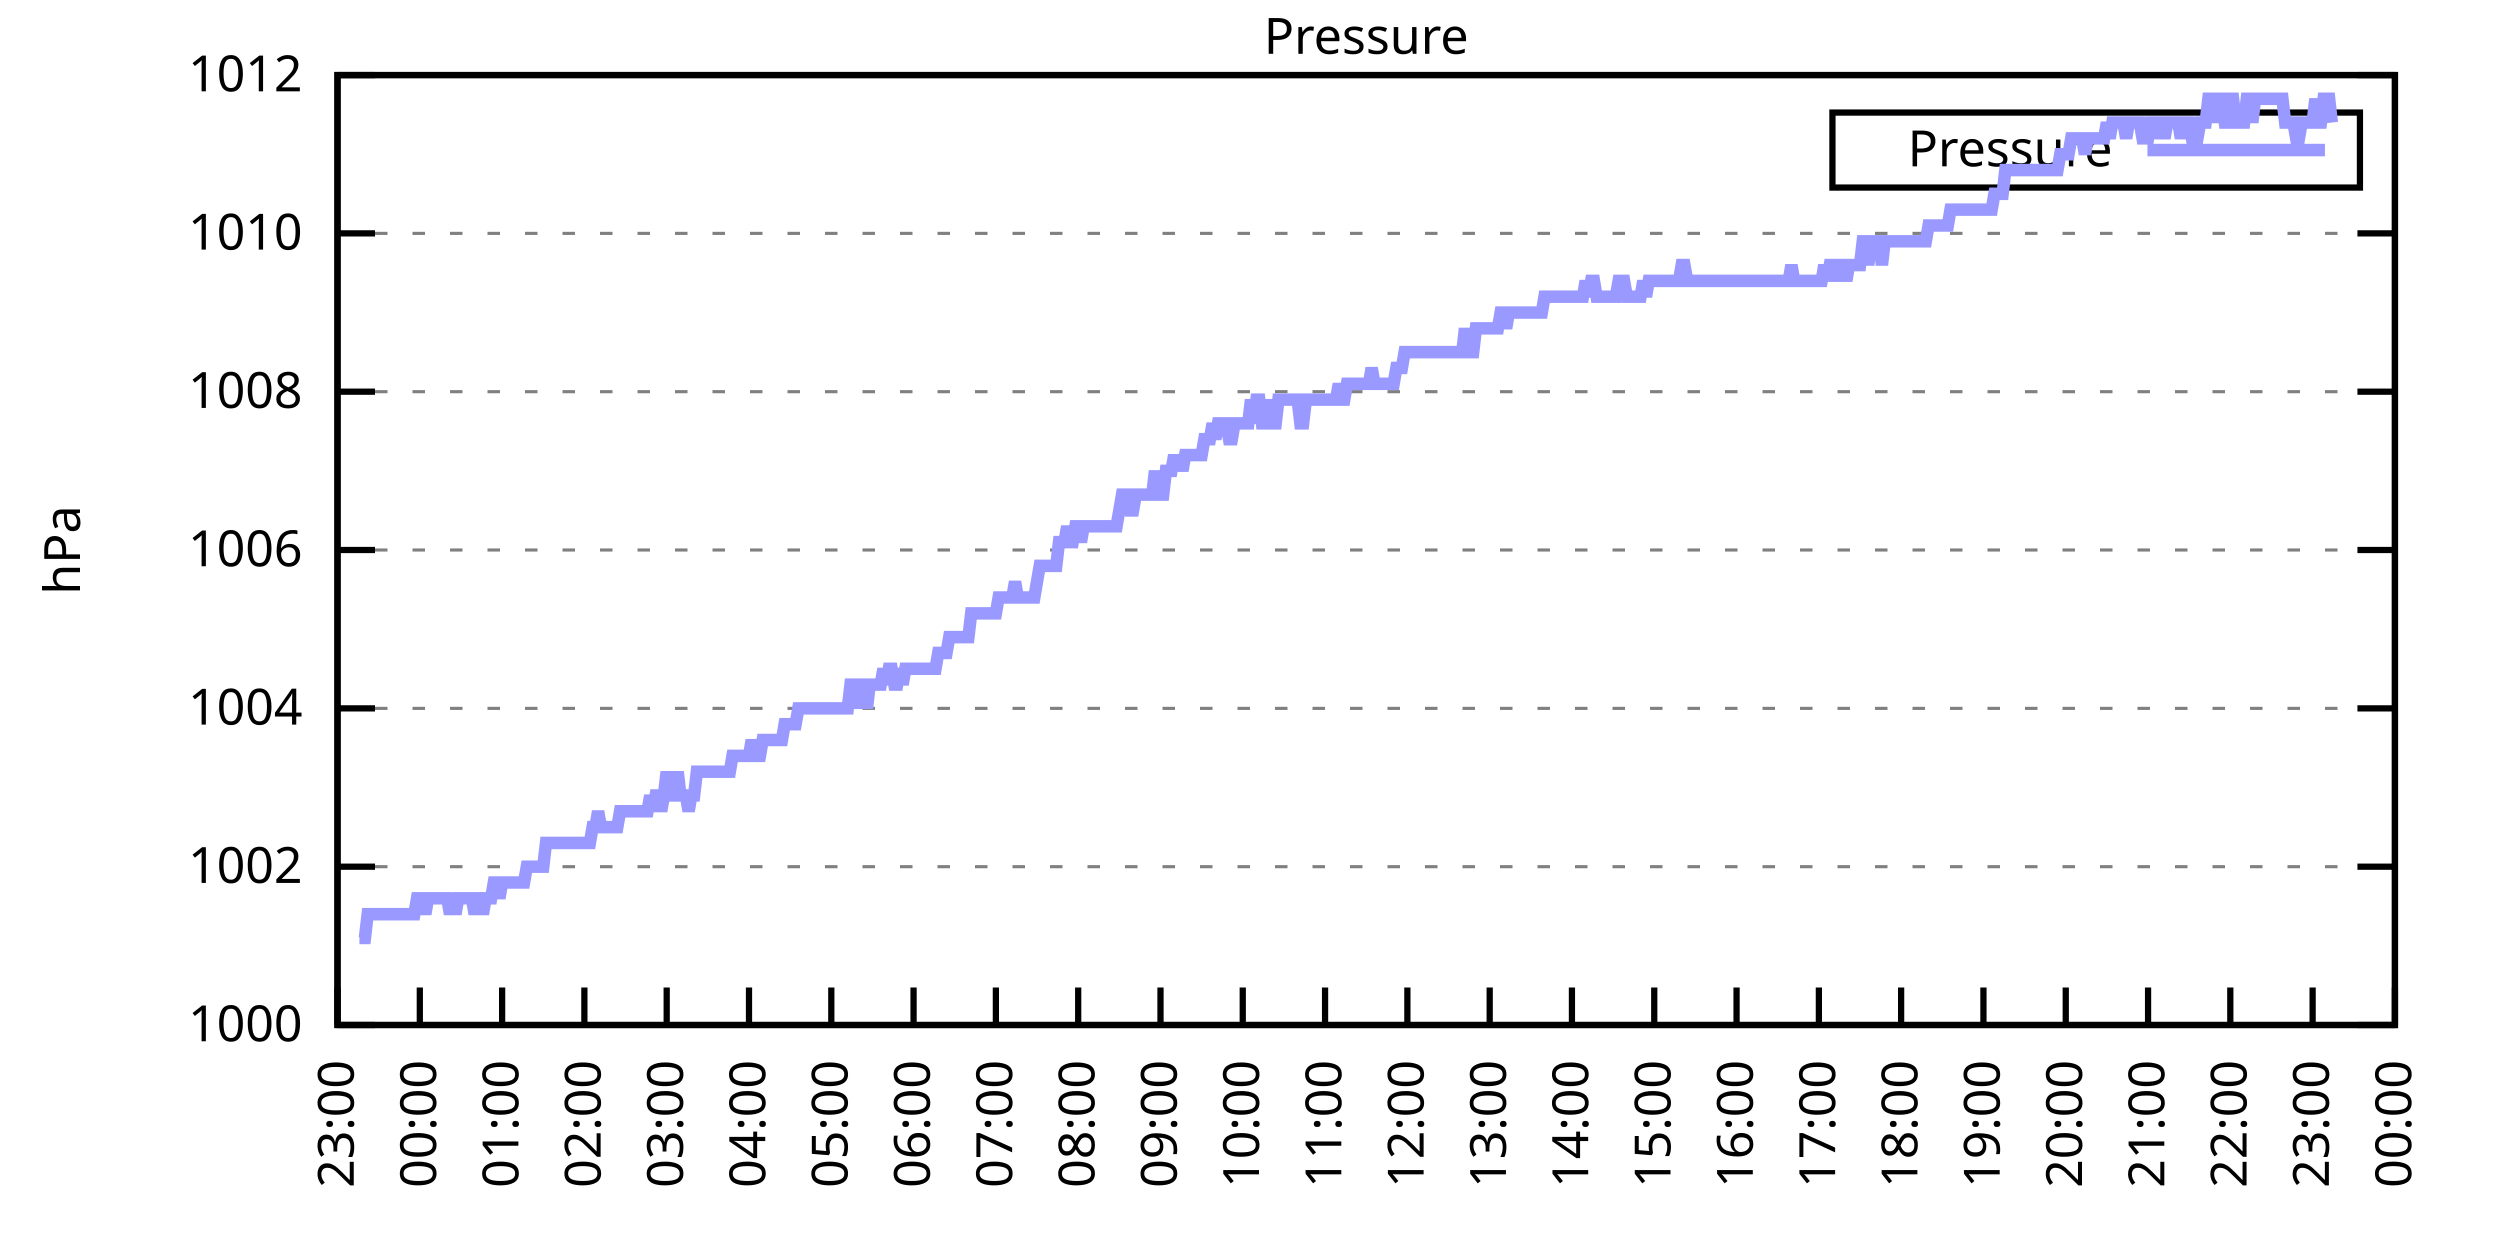
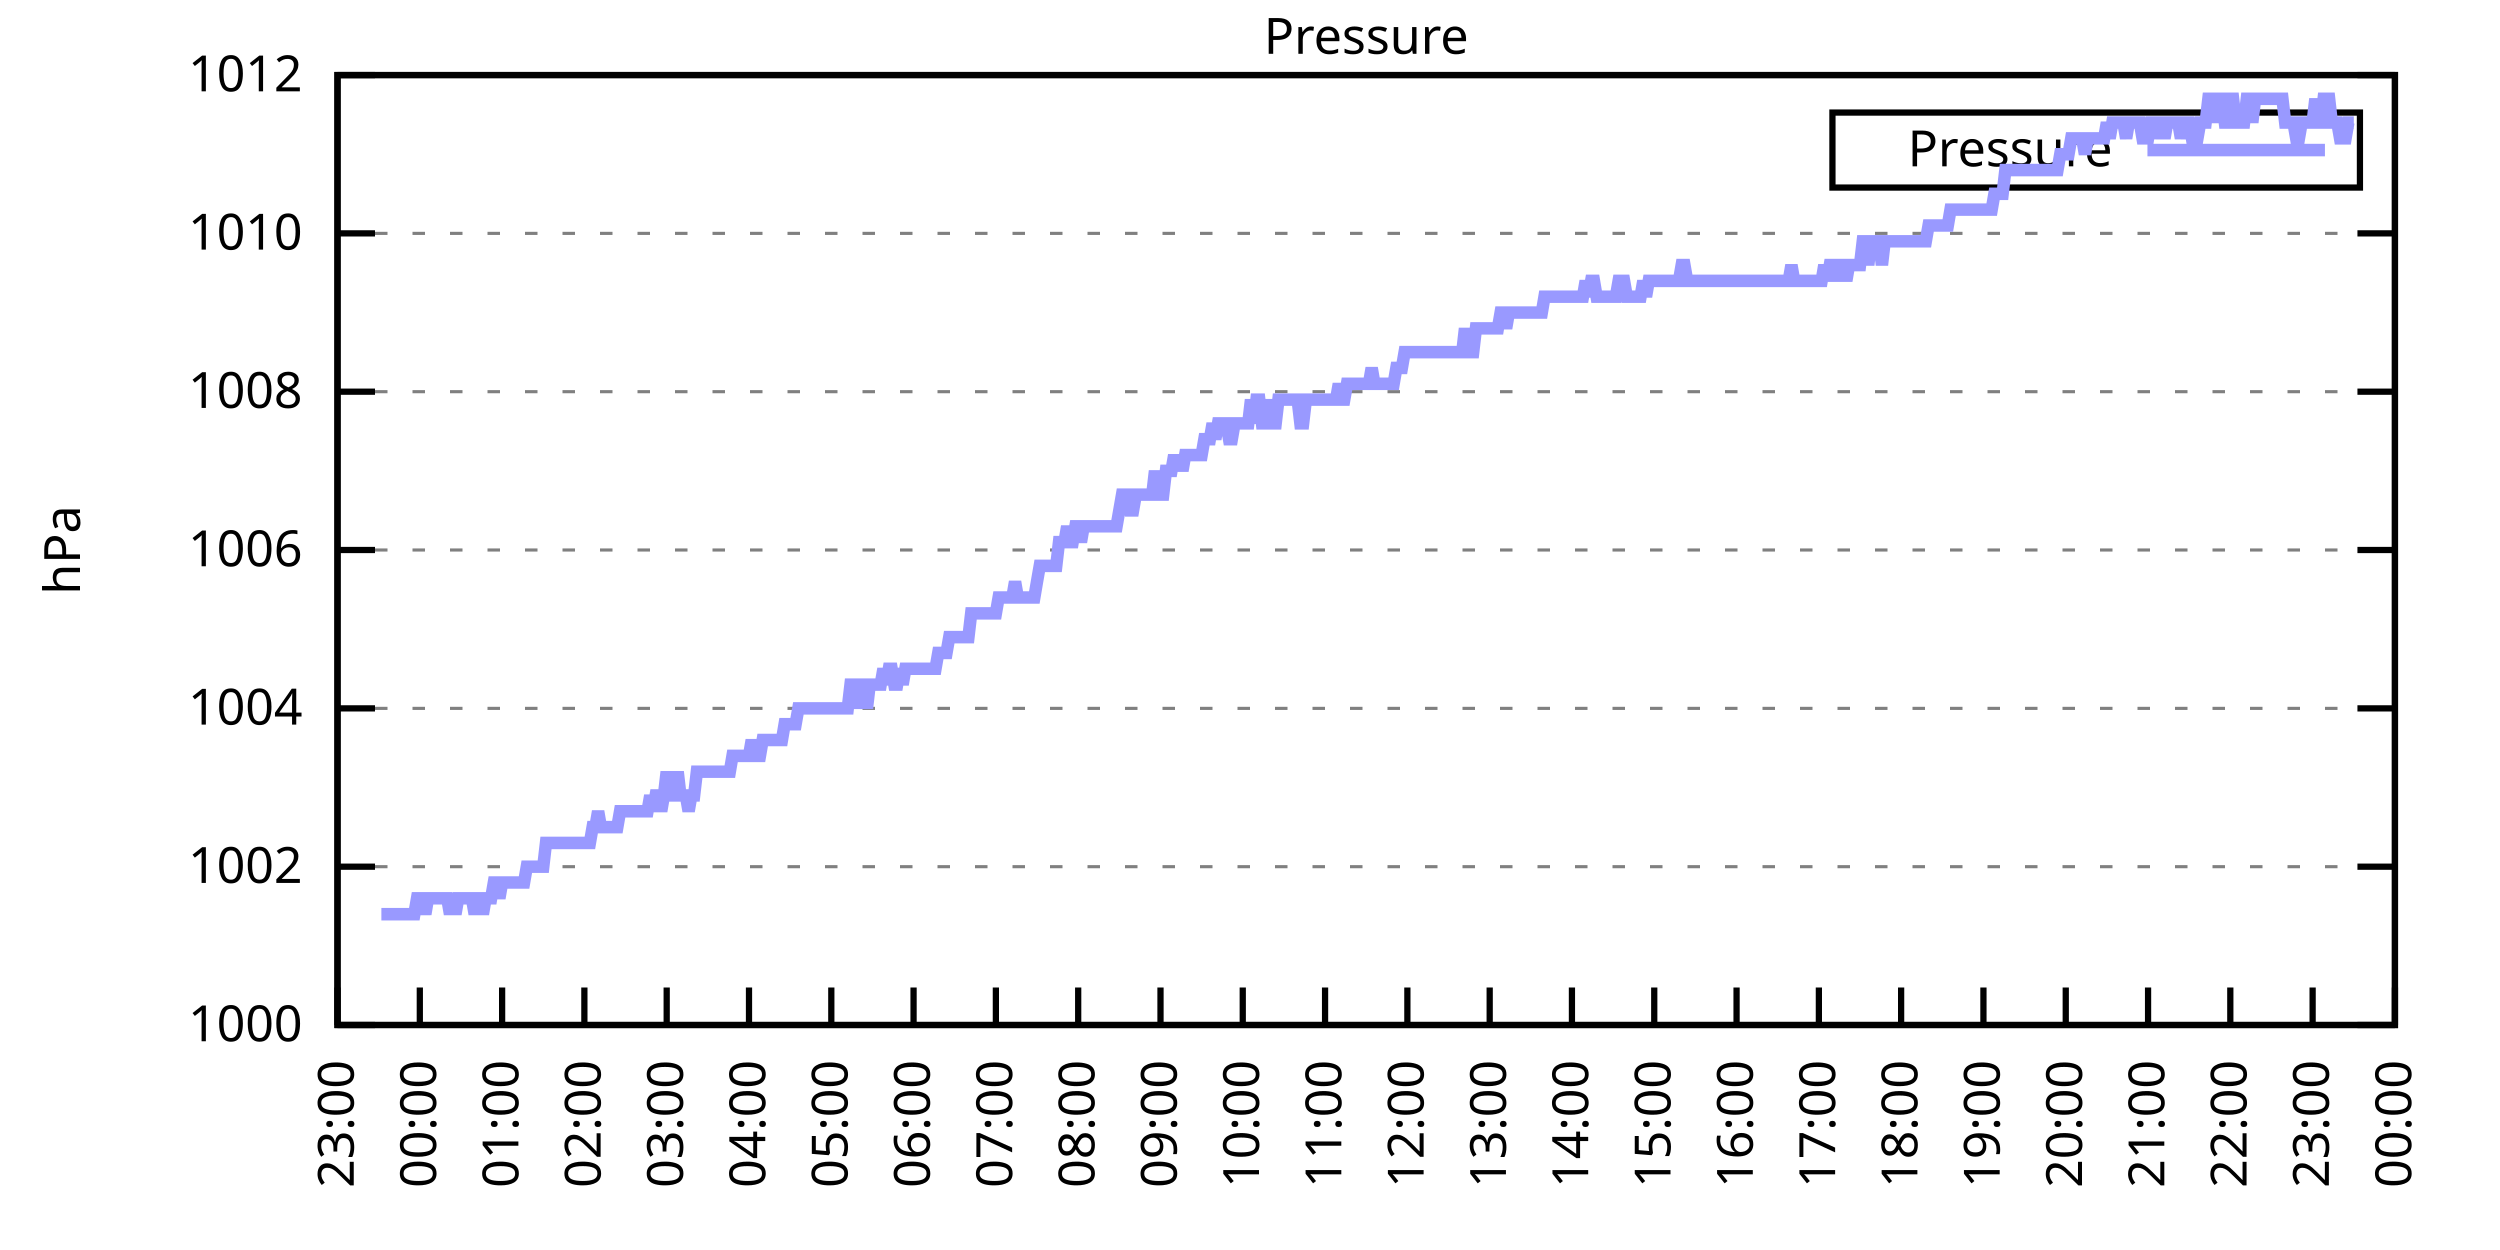
<svg xmlns="http://www.w3.org/2000/svg" xmlns:xlink="http://www.w3.org/1999/xlink" width="400" height="200" viewBox="0 0 400 200">
  <g id="gnuplot_canvas">
    <rect x="0" y="0" width="400" height="200" fill="none" />
    <defs>
      <circle id="gpDot" r="0.5" stroke-width="0.5" stroke="currentColor" />
      <path id="gpPt0" stroke-width="0.333" stroke="currentColor" d="M-1,0 h2 M0,-1 v2" />
      <path id="gpPt1" stroke-width="0.333" stroke="currentColor" d="M-1,-1 L1,1 M1,-1 L-1,1" />
      <path id="gpPt2" stroke-width="0.333" stroke="currentColor" d="M-1,0 L1,0 M0,-1 L0,1 M-1,-1 L1,1 M-1,1 L1,-1" />
      <rect id="gpPt3" stroke-width="0.333" stroke="currentColor" x="-1" y="-1" width="2" height="2" />
      <rect id="gpPt4" stroke-width="0.333" stroke="currentColor" fill="currentColor" x="-1" y="-1" width="2" height="2" />
      <circle id="gpPt5" stroke-width="0.333" stroke="currentColor" cx="0" cy="0" r="1" />
      <use xlink:href="#gpPt5" id="gpPt6" fill="currentColor" stroke="none" />
      <path id="gpPt7" stroke-width="0.333" stroke="currentColor" d="M0,-1.33 L-1.33,0.67 L1.33,0.67 z" />
      <use xlink:href="#gpPt7" id="gpPt8" fill="currentColor" stroke="none" />
      <use xlink:href="#gpPt7" id="gpPt9" stroke="currentColor" transform="rotate(180)" />
      <use xlink:href="#gpPt9" id="gpPt10" fill="currentColor" stroke="none" />
      <use xlink:href="#gpPt3" id="gpPt11" stroke="currentColor" transform="rotate(45)" />
      <use xlink:href="#gpPt11" id="gpPt12" fill="currentColor" stroke="none" />
      <path id="gpPt13" stroke-width="0.333" stroke="currentColor" d="M0,1.330 L1.265,0.411 L0.782,-1.067 L-0.782,-1.076 L-1.265,0.411 z" />
      <use xlink:href="#gpPt13" id="gpPt14" fill="currentColor" stroke="none" />
      <filter id="textbox" filterUnits="objectBoundingBox" x="0" y="0" height="1" width="1">
        <feFlood flood-color="white" flood-opacity="1" result="bgnd" />
        <feComposite in="SourceGraphic" in2="bgnd" operator="atop" />
      </filter>
      <filter id="greybox" filterUnits="objectBoundingBox" x="0" y="0" height="1" width="1">
        <feFlood flood-color="lightgrey" flood-opacity="1" result="grey" />
        <feComposite in="SourceGraphic" in2="grey" operator="atop" />
      </filter>
    </defs>
    <g fill="none" color="white" stroke="currentColor" stroke-width="1.00" stroke-linecap="butt" stroke-linejoin="miter">
</g>
    <g fill="none" color="black" stroke="currentColor" stroke-width="1.00" stroke-linecap="butt" stroke-linejoin="miter">
      <g stroke="none" shape-rendering="crispEdges">
        <polygon fill="rgb(255, 255, 255)" points="54.00,164.00 383.18,164.00 383.18,12.02 54.00,12.02 " />
      </g>
    </g>
    <g fill="none" color="black" stroke="currentColor" stroke-width="1.00" stroke-linecap="butt" stroke-linejoin="miter">
</g>
    <g fill="none" color="black" stroke="black" stroke-width="0.50" stroke-linecap="butt" stroke-linejoin="miter">
</g>
    <g fill="none" color="gray" stroke="currentColor" stroke-width="0.50" stroke-linecap="butt" stroke-linejoin="miter">
      <path stroke="gray" stroke-dasharray="2,4" class="gridline" d="M54.00,164.00 L383.19,164.00  " />
    </g>
    <g fill="none" color="gray" stroke="gray" stroke-width="1.00" stroke-linecap="butt" stroke-linejoin="miter">
</g>
    <g fill="none" color="black" stroke="currentColor" stroke-width="1.00" stroke-linecap="butt" stroke-linejoin="miter">
      <path stroke="black" d="M54.00,164.00 L60.00,164.00 M383.19,164.00 L377.19,164.00  " />
      <g transform="translate(48.40,166.60)" stroke="none" fill="black" font-family="Sans" font-size="8.00" text-anchor="end">
        <text>
          <tspan font-family="Sans"> 1000</tspan>
        </text>
      </g>
    </g>
    <g fill="none" color="black" stroke="currentColor" stroke-width="1.00" stroke-linecap="butt" stroke-linejoin="miter">
</g>
    <g fill="none" color="black" stroke="black" stroke-width="0.50" stroke-linecap="butt" stroke-linejoin="miter">
</g>
    <g fill="none" color="gray" stroke="currentColor" stroke-width="0.50" stroke-linecap="butt" stroke-linejoin="miter">
      <path stroke="gray" stroke-dasharray="2,4" class="gridline" d="M54.00,138.67 L383.19,138.67  " />
    </g>
    <g fill="none" color="gray" stroke="gray" stroke-width="1.00" stroke-linecap="butt" stroke-linejoin="miter">
</g>
    <g fill="none" color="black" stroke="currentColor" stroke-width="1.00" stroke-linecap="butt" stroke-linejoin="miter">
      <path stroke="black" d="M54.00,138.67 L60.00,138.67 M383.19,138.67 L377.19,138.67  " />
      <g transform="translate(48.40,141.27)" stroke="none" fill="black" font-family="Sans" font-size="8.00" text-anchor="end">
        <text>
          <tspan font-family="Sans"> 1002</tspan>
        </text>
      </g>
    </g>
    <g fill="none" color="black" stroke="currentColor" stroke-width="1.00" stroke-linecap="butt" stroke-linejoin="miter">
</g>
    <g fill="none" color="black" stroke="black" stroke-width="0.50" stroke-linecap="butt" stroke-linejoin="miter">
</g>
    <g fill="none" color="gray" stroke="currentColor" stroke-width="0.50" stroke-linecap="butt" stroke-linejoin="miter">
      <path stroke="gray" stroke-dasharray="2,4" class="gridline" d="M54.00,113.34 L383.19,113.34  " />
    </g>
    <g fill="none" color="gray" stroke="gray" stroke-width="1.00" stroke-linecap="butt" stroke-linejoin="miter">
</g>
    <g fill="none" color="black" stroke="currentColor" stroke-width="1.00" stroke-linecap="butt" stroke-linejoin="miter">
      <path stroke="black" d="M54.00,113.34 L60.00,113.34 M383.19,113.34 L377.19,113.34  " />
      <g transform="translate(48.40,115.94)" stroke="none" fill="black" font-family="Sans" font-size="8.00" text-anchor="end">
        <text>
          <tspan font-family="Sans"> 1004</tspan>
        </text>
      </g>
    </g>
    <g fill="none" color="black" stroke="currentColor" stroke-width="1.00" stroke-linecap="butt" stroke-linejoin="miter">
</g>
    <g fill="none" color="black" stroke="black" stroke-width="0.50" stroke-linecap="butt" stroke-linejoin="miter">
</g>
    <g fill="none" color="gray" stroke="currentColor" stroke-width="0.50" stroke-linecap="butt" stroke-linejoin="miter">
      <path stroke="gray" stroke-dasharray="2,4" class="gridline" d="M54.00,88.00 L383.19,88.00  " />
    </g>
    <g fill="none" color="gray" stroke="gray" stroke-width="1.00" stroke-linecap="butt" stroke-linejoin="miter">
</g>
    <g fill="none" color="black" stroke="currentColor" stroke-width="1.00" stroke-linecap="butt" stroke-linejoin="miter">
      <path stroke="black" d="M54.00,88.00 L60.00,88.00 M383.19,88.00 L377.19,88.00  " />
      <g transform="translate(48.40,90.60)" stroke="none" fill="black" font-family="Sans" font-size="8.00" text-anchor="end">
        <text>
          <tspan font-family="Sans"> 1006</tspan>
        </text>
      </g>
    </g>
    <g fill="none" color="black" stroke="currentColor" stroke-width="1.00" stroke-linecap="butt" stroke-linejoin="miter">
</g>
    <g fill="none" color="black" stroke="black" stroke-width="0.50" stroke-linecap="butt" stroke-linejoin="miter">
</g>
    <g fill="none" color="gray" stroke="currentColor" stroke-width="0.50" stroke-linecap="butt" stroke-linejoin="miter">
      <path stroke="gray" stroke-dasharray="2,4" class="gridline" d="M54.00,62.67 L383.19,62.67  " />
    </g>
    <g fill="none" color="gray" stroke="gray" stroke-width="1.00" stroke-linecap="butt" stroke-linejoin="miter">
</g>
    <g fill="none" color="black" stroke="currentColor" stroke-width="1.00" stroke-linecap="butt" stroke-linejoin="miter">
      <path stroke="black" d="M54.00,62.67 L60.00,62.67 M383.19,62.67 L377.19,62.67  " />
      <g transform="translate(48.40,65.27)" stroke="none" fill="black" font-family="Sans" font-size="8.00" text-anchor="end">
        <text>
          <tspan font-family="Sans"> 1008</tspan>
        </text>
      </g>
    </g>
    <g fill="none" color="black" stroke="currentColor" stroke-width="1.00" stroke-linecap="butt" stroke-linejoin="miter">
</g>
    <g fill="none" color="black" stroke="black" stroke-width="0.50" stroke-linecap="butt" stroke-linejoin="miter">
</g>
    <g fill="none" color="gray" stroke="currentColor" stroke-width="0.50" stroke-linecap="butt" stroke-linejoin="miter">
      <path stroke="gray" stroke-dasharray="2,4" class="gridline" d="M54.00,37.34 L383.19,37.34  " />
    </g>
    <g fill="none" color="gray" stroke="gray" stroke-width="1.00" stroke-linecap="butt" stroke-linejoin="miter">
</g>
    <g fill="none" color="black" stroke="currentColor" stroke-width="1.00" stroke-linecap="butt" stroke-linejoin="miter">
      <path stroke="black" d="M54.00,37.34 L60.00,37.34 M383.19,37.34 L377.19,37.34  " />
      <g transform="translate(48.40,39.94)" stroke="none" fill="black" font-family="Sans" font-size="8.00" text-anchor="end">
        <text>
          <tspan font-family="Sans"> 1010</tspan>
        </text>
      </g>
    </g>
    <g fill="none" color="black" stroke="currentColor" stroke-width="1.00" stroke-linecap="butt" stroke-linejoin="miter">
</g>
    <g fill="none" color="black" stroke="black" stroke-width="0.50" stroke-linecap="butt" stroke-linejoin="miter">
</g>
    <g fill="none" color="gray" stroke="currentColor" stroke-width="0.50" stroke-linecap="butt" stroke-linejoin="miter">
      <path stroke="gray" stroke-dasharray="2,4" class="gridline" d="M54.00,12.01 L383.19,12.01  " />
    </g>
    <g fill="none" color="gray" stroke="gray" stroke-width="1.00" stroke-linecap="butt" stroke-linejoin="miter">
</g>
    <g fill="none" color="black" stroke="currentColor" stroke-width="1.00" stroke-linecap="butt" stroke-linejoin="miter">
      <path stroke="black" d="M54.00,12.01 L60.00,12.01 M383.19,12.01 L377.19,12.01  " />
      <g transform="translate(48.40,14.61)" stroke="none" fill="black" font-family="Sans" font-size="8.00" text-anchor="end">
        <text>
          <tspan font-family="Sans"> 1012</tspan>
        </text>
      </g>
    </g>
    <g fill="none" color="black" stroke="currentColor" stroke-width="1.00" stroke-linecap="butt" stroke-linejoin="miter">
      <path stroke="black" d="M54.00,164.00 L54.00,158.00  " />
      <g transform="translate(56.60,169.60) rotate(270.00)" stroke="none" fill="black" font-family="Sans" font-size="8.00" text-anchor="end">
        <text>
          <tspan font-family="Sans">23:00</tspan>
        </text>
      </g>
    </g>
    <g fill="none" color="black" stroke="currentColor" stroke-width="1.00" stroke-linecap="butt" stroke-linejoin="miter">
      <path stroke="black" d="M67.17,164.00 L67.17,158.00  " />
      <g transform="translate(69.77,169.60) rotate(270.00)" stroke="none" fill="black" font-family="Sans" font-size="8.00" text-anchor="end">
        <text>
          <tspan font-family="Sans">00:00</tspan>
        </text>
      </g>
    </g>
    <g fill="none" color="black" stroke="currentColor" stroke-width="1.00" stroke-linecap="butt" stroke-linejoin="miter">
      <path stroke="black" d="M80.34,164.00 L80.34,158.00  " />
      <g transform="translate(82.94,169.60) rotate(270.00)" stroke="none" fill="black" font-family="Sans" font-size="8.00" text-anchor="end">
        <text>
          <tspan font-family="Sans">01:00</tspan>
        </text>
      </g>
    </g>
    <g fill="none" color="black" stroke="currentColor" stroke-width="1.00" stroke-linecap="butt" stroke-linejoin="miter">
      <path stroke="black" d="M93.50,164.00 L93.50,158.00  " />
      <g transform="translate(96.10,169.60) rotate(270.00)" stroke="none" fill="black" font-family="Sans" font-size="8.00" text-anchor="end">
        <text>
          <tspan font-family="Sans">02:00</tspan>
        </text>
      </g>
    </g>
    <g fill="none" color="black" stroke="currentColor" stroke-width="1.00" stroke-linecap="butt" stroke-linejoin="miter">
      <path stroke="black" d="M106.67,164.00 L106.67,158.00  " />
      <g transform="translate(109.27,169.60) rotate(270.00)" stroke="none" fill="black" font-family="Sans" font-size="8.00" text-anchor="end">
        <text>
          <tspan font-family="Sans">03:00</tspan>
        </text>
      </g>
    </g>
    <g fill="none" color="black" stroke="currentColor" stroke-width="1.00" stroke-linecap="butt" stroke-linejoin="miter">
      <path stroke="black" d="M119.84,164.00 L119.84,158.00  " />
      <g transform="translate(122.44,169.60) rotate(270.00)" stroke="none" fill="black" font-family="Sans" font-size="8.00" text-anchor="end">
        <text>
          <tspan font-family="Sans">04:00</tspan>
        </text>
      </g>
    </g>
    <g fill="none" color="black" stroke="currentColor" stroke-width="1.00" stroke-linecap="butt" stroke-linejoin="miter">
      <path stroke="black" d="M133.01,164.00 L133.01,158.00  " />
      <g transform="translate(135.61,169.60) rotate(270.00)" stroke="none" fill="black" font-family="Sans" font-size="8.00" text-anchor="end">
        <text>
          <tspan font-family="Sans">05:00</tspan>
        </text>
      </g>
    </g>
    <g fill="none" color="black" stroke="currentColor" stroke-width="1.00" stroke-linecap="butt" stroke-linejoin="miter">
      <path stroke="black" d="M146.17,164.00 L146.17,158.00  " />
      <g transform="translate(148.77,169.60) rotate(270.00)" stroke="none" fill="black" font-family="Sans" font-size="8.00" text-anchor="end">
        <text>
          <tspan font-family="Sans">06:00</tspan>
        </text>
      </g>
    </g>
    <g fill="none" color="black" stroke="currentColor" stroke-width="1.00" stroke-linecap="butt" stroke-linejoin="miter">
      <path stroke="black" d="M159.34,164.00 L159.34,158.00  " />
      <g transform="translate(161.94,169.60) rotate(270.00)" stroke="none" fill="black" font-family="Sans" font-size="8.00" text-anchor="end">
        <text>
          <tspan font-family="Sans">07:00</tspan>
        </text>
      </g>
    </g>
    <g fill="none" color="black" stroke="currentColor" stroke-width="1.00" stroke-linecap="butt" stroke-linejoin="miter">
      <path stroke="black" d="M172.51,164.00 L172.51,158.00  " />
      <g transform="translate(175.11,169.60) rotate(270.00)" stroke="none" fill="black" font-family="Sans" font-size="8.00" text-anchor="end">
        <text>
          <tspan font-family="Sans">08:00</tspan>
        </text>
      </g>
    </g>
    <g fill="none" color="black" stroke="currentColor" stroke-width="1.00" stroke-linecap="butt" stroke-linejoin="miter">
      <path stroke="black" d="M185.68,164.00 L185.68,158.00  " />
      <g transform="translate(188.28,169.60) rotate(270.00)" stroke="none" fill="black" font-family="Sans" font-size="8.00" text-anchor="end">
        <text>
          <tspan font-family="Sans">09:00</tspan>
        </text>
      </g>
    </g>
    <g fill="none" color="black" stroke="currentColor" stroke-width="1.00" stroke-linecap="butt" stroke-linejoin="miter">
      <path stroke="black" d="M198.84,164.00 L198.84,158.00  " />
      <g transform="translate(201.44,169.60) rotate(270.00)" stroke="none" fill="black" font-family="Sans" font-size="8.00" text-anchor="end">
        <text>
          <tspan font-family="Sans">10:00</tspan>
        </text>
      </g>
    </g>
    <g fill="none" color="black" stroke="currentColor" stroke-width="1.00" stroke-linecap="butt" stroke-linejoin="miter">
      <path stroke="black" d="M212.01,164.00 L212.01,158.00  " />
      <g transform="translate(214.61,169.60) rotate(270.00)" stroke="none" fill="black" font-family="Sans" font-size="8.00" text-anchor="end">
        <text>
          <tspan font-family="Sans">11:00</tspan>
        </text>
      </g>
    </g>
    <g fill="none" color="black" stroke="currentColor" stroke-width="1.00" stroke-linecap="butt" stroke-linejoin="miter">
      <path stroke="black" d="M225.18,164.00 L225.18,158.00  " />
      <g transform="translate(227.78,169.60) rotate(270.00)" stroke="none" fill="black" font-family="Sans" font-size="8.00" text-anchor="end">
        <text>
          <tspan font-family="Sans">12:00</tspan>
        </text>
      </g>
    </g>
    <g fill="none" color="black" stroke="currentColor" stroke-width="1.00" stroke-linecap="butt" stroke-linejoin="miter">
      <path stroke="black" d="M238.35,164.00 L238.35,158.00  " />
      <g transform="translate(240.95,169.60) rotate(270.00)" stroke="none" fill="black" font-family="Sans" font-size="8.00" text-anchor="end">
        <text>
          <tspan font-family="Sans">13:00</tspan>
        </text>
      </g>
    </g>
    <g fill="none" color="black" stroke="currentColor" stroke-width="1.00" stroke-linecap="butt" stroke-linejoin="miter">
      <path stroke="black" d="M251.51,164.00 L251.51,158.00  " />
      <g transform="translate(254.11,169.60) rotate(270.00)" stroke="none" fill="black" font-family="Sans" font-size="8.00" text-anchor="end">
        <text>
          <tspan font-family="Sans">14:00</tspan>
        </text>
      </g>
    </g>
    <g fill="none" color="black" stroke="currentColor" stroke-width="1.00" stroke-linecap="butt" stroke-linejoin="miter">
      <path stroke="black" d="M264.68,164.00 L264.68,158.00  " />
      <g transform="translate(267.28,169.60) rotate(270.00)" stroke="none" fill="black" font-family="Sans" font-size="8.00" text-anchor="end">
        <text>
          <tspan font-family="Sans">15:00</tspan>
        </text>
      </g>
    </g>
    <g fill="none" color="black" stroke="currentColor" stroke-width="1.00" stroke-linecap="butt" stroke-linejoin="miter">
      <path stroke="black" d="M277.85,164.00 L277.85,158.00  " />
      <g transform="translate(280.45,169.60) rotate(270.00)" stroke="none" fill="black" font-family="Sans" font-size="8.00" text-anchor="end">
        <text>
          <tspan font-family="Sans">16:00</tspan>
        </text>
      </g>
    </g>
    <g fill="none" color="black" stroke="currentColor" stroke-width="1.00" stroke-linecap="butt" stroke-linejoin="miter">
      <path stroke="black" d="M291.02,164.00 L291.02,158.00  " />
      <g transform="translate(293.62,169.60) rotate(270.00)" stroke="none" fill="black" font-family="Sans" font-size="8.00" text-anchor="end">
        <text>
          <tspan font-family="Sans">17:00</tspan>
        </text>
      </g>
    </g>
    <g fill="none" color="black" stroke="currentColor" stroke-width="1.00" stroke-linecap="butt" stroke-linejoin="miter">
      <path stroke="black" d="M304.18,164.00 L304.18,158.00  " />
      <g transform="translate(306.78,169.60) rotate(270.00)" stroke="none" fill="black" font-family="Sans" font-size="8.00" text-anchor="end">
        <text>
          <tspan font-family="Sans">18:00</tspan>
        </text>
      </g>
    </g>
    <g fill="none" color="black" stroke="currentColor" stroke-width="1.00" stroke-linecap="butt" stroke-linejoin="miter">
      <path stroke="black" d="M317.35,164.00 L317.35,158.00  " />
      <g transform="translate(319.95,169.60) rotate(270.00)" stroke="none" fill="black" font-family="Sans" font-size="8.00" text-anchor="end">
        <text>
          <tspan font-family="Sans">19:00</tspan>
        </text>
      </g>
    </g>
    <g fill="none" color="black" stroke="currentColor" stroke-width="1.00" stroke-linecap="butt" stroke-linejoin="miter">
      <path stroke="black" d="M330.52,164.00 L330.52,158.00  " />
      <g transform="translate(333.12,169.60) rotate(270.00)" stroke="none" fill="black" font-family="Sans" font-size="8.00" text-anchor="end">
        <text>
          <tspan font-family="Sans">20:00</tspan>
        </text>
      </g>
    </g>
    <g fill="none" color="black" stroke="currentColor" stroke-width="1.00" stroke-linecap="butt" stroke-linejoin="miter">
      <path stroke="black" d="M343.69,164.00 L343.69,158.00  " />
      <g transform="translate(346.29,169.60) rotate(270.00)" stroke="none" fill="black" font-family="Sans" font-size="8.00" text-anchor="end">
        <text>
          <tspan font-family="Sans">21:00</tspan>
        </text>
      </g>
    </g>
    <g fill="none" color="black" stroke="currentColor" stroke-width="1.00" stroke-linecap="butt" stroke-linejoin="miter">
      <path stroke="black" d="M356.85,164.00 L356.85,158.00  " />
      <g transform="translate(359.45,169.60) rotate(270.00)" stroke="none" fill="black" font-family="Sans" font-size="8.00" text-anchor="end">
        <text>
          <tspan font-family="Sans">22:00</tspan>
        </text>
      </g>
    </g>
    <g fill="none" color="black" stroke="currentColor" stroke-width="1.00" stroke-linecap="butt" stroke-linejoin="miter">
      <path stroke="black" d="M370.02,164.00 L370.02,158.00  " />
      <g transform="translate(372.62,169.60) rotate(270.00)" stroke="none" fill="black" font-family="Sans" font-size="8.00" text-anchor="end">
        <text>
          <tspan font-family="Sans">23:00</tspan>
        </text>
      </g>
    </g>
    <g fill="none" color="black" stroke="currentColor" stroke-width="1.00" stroke-linecap="butt" stroke-linejoin="miter">
      <path stroke="black" d="M383.19,164.00 L383.19,158.00  " />
      <g transform="translate(385.79,169.60) rotate(270.00)" stroke="none" fill="black" font-family="Sans" font-size="8.00" text-anchor="end">
        <text>
          <tspan font-family="Sans">00:00</tspan>
        </text>
      </g>
    </g>
    <g fill="none" color="black" stroke="currentColor" stroke-width="1.00" stroke-linecap="butt" stroke-linejoin="miter">
</g>
    <g fill="none" color="black" stroke="currentColor" stroke-width="1.00" stroke-linecap="butt" stroke-linejoin="miter">
      <path stroke="black" d="M54.00,12.01 L54.00,164.00 L383.19,164.00 L383.19,12.01 L54.00,12.01 Z  " />
    </g>
    <g fill="none" color="black" stroke="currentColor" stroke-width="1.00" stroke-linecap="butt" stroke-linejoin="miter">
</g>
    <g fill="none" color="black" stroke="currentColor" stroke-width="1.00" stroke-linecap="butt" stroke-linejoin="miter">
      <path stroke="black" d="M293.19,30.01 L293.19,18.01 L377.59,18.01 L377.59,30.01 L293.19,30.01 Z  " />
    </g>
    <g id="Pressure_plot_1">
      <g fill="none" color="white" stroke="black" stroke-width="2.00" stroke-linecap="butt" stroke-linejoin="miter">
</g>
      <g fill="none" color="black" stroke="currentColor" stroke-width="2.00" stroke-linecap="butt" stroke-linejoin="miter">
        <g transform="translate(337.99,26.61)" stroke="none" fill="black" font-family="Sans" font-size="8.00" text-anchor="end">
          <text>
            <tspan font-family="Sans">Pressure</tspan>
          </text>
        </g>
      </g>
      <g fill="none" color="black" stroke="currentColor" stroke-width="2.00" stroke-linecap="butt" stroke-linejoin="miter">
-         <path stroke="rgb(153, 153, 255)" d="M343.59,24.01 L371.99,24.01 M57.51,150.07 L57.95,150.07 L58.39,150.07 L58.83,146.27 L59.27,146.27 L59.71,146.27   L60.14,146.27 L60.58,146.27 L61.02,146.27 L61.46,146.27 L61.90,146.27 L62.34,146.27 L62.78,146.27 L63.22,146.27   L63.66,146.27 L64.10,146.27 L64.53,146.27 L64.97,146.27 L65.41,146.27 L65.85,146.27 L66.29,146.27 L66.73,143.73   L67.17,143.73 L67.61,143.73 L68.05,146.27 L68.48,143.73 L68.92,143.73 L69.36,143.73 L69.80,143.73 L70.24,143.73   L70.68,143.73 L71.12,143.73 L71.56,143.73 L72.00,146.27 L72.43,143.73 L72.87,146.27 L73.31,143.73 L73.75,143.73   L74.19,143.73 L74.63,143.73 L75.07,143.73 L75.51,143.73 L75.95,146.27 L76.38,143.73 L76.82,143.73 L77.26,146.27   L77.70,143.73 L78.14,143.73 L78.58,143.73 L79.02,141.20 L79.46,141.20 L79.90,143.73 L80.34,141.20 L80.77,141.20   L81.21,141.20 L81.65,141.20 L82.09,141.20 L82.53,141.20 L82.97,141.20 L83.41,141.20 L83.85,141.20 L84.29,138.67   L84.72,138.67 L85.16,138.67 L85.60,138.67 L86.04,138.67 L86.48,138.67 L86.92,138.67 L87.36,134.87 L87.80,134.87   L88.24,134.87 L88.67,134.87 L89.11,134.87 L89.55,134.87 L89.99,134.87 L90.43,134.87 L90.87,134.87 L91.31,134.87   L91.75,134.87 L92.19,134.87 L92.62,134.87 L93.06,134.87 L93.50,134.87 L93.94,134.87 L94.38,134.87 L94.82,132.34   L95.26,132.34 L95.70,129.80 L96.14,132.34 L96.58,132.34 L97.01,132.34 L97.45,132.34 L97.89,132.34 L98.33,132.34   L98.77,132.34 L99.21,129.80 L99.65,129.80 L100.09,129.80 L100.53,129.80 L100.96,129.80 L101.40,129.80 L101.84,129.80   L102.28,129.80 L102.72,129.80 L103.16,129.80 L103.60,129.80 L104.04,127.27 L104.48,129.80 L104.91,127.27 L105.35,127.27   L105.79,129.80 L106.23,127.27 L106.67,123.47 L107.11,127.27 L107.55,127.27 L107.99,127.27 L108.43,123.47 L108.87,127.27   L109.30,127.27 L109.74,127.27 L110.18,129.80 L110.62,127.27 L111.06,127.27 L111.50,123.47 L111.94,123.47 L112.38,123.47   L112.82,123.47 L113.25,123.47 L113.69,123.47 L114.13,123.47 L114.57,123.47 L115.01,123.47 L115.45,123.47 L115.89,123.47   L116.33,123.47 L116.77,123.47 L117.20,120.94 L117.64,120.94 L118.08,120.94 L118.52,120.94 L118.96,120.94 L119.40,120.94   L119.84,120.94 L120.28,118.40 L120.72,120.94 L121.15,120.94 L121.59,120.94 L122.03,118.40 L122.47,118.40 L122.91,118.40   L123.35,118.40 L123.79,118.40 L124.23,118.40 L124.67,118.40 L125.11,118.40 L125.54,115.87 L125.98,115.87 L126.42,115.87   L126.86,115.87 L127.30,115.87 L127.74,113.34 L128.18,113.34 L128.62,113.34 L129.06,113.34 L129.49,113.34 L129.93,113.34   L130.37,113.34 L130.81,113.34 L131.25,113.34 L131.69,113.34 L132.13,113.34 L132.57,113.34 L133.01,113.34 L133.44,113.34   L133.88,113.34 L134.32,113.34 L134.76,113.34 L135.20,113.34 L135.64,113.34 L136.08,109.54 L136.52,109.54 L136.96,113.34   L137.39,109.54 L137.83,109.54 L138.27,109.54 L138.71,113.34 L139.15,109.54 L139.59,109.54 L140.03,109.54 L140.47,109.54   L140.91,109.54 L141.35,107.00 L141.78,109.54 L142.22,107.00 L142.66,107.00 L143.10,109.54 L143.54,109.54 L143.98,107.00   L144.42,109.54 L144.86,107.00 L145.30,107.00 L145.73,107.00 L146.17,107.00 L146.61,107.00 L147.05,107.00 L147.49,107.00   L147.93,107.00 L148.37,107.00 L148.81,107.00 L149.25,107.00 L149.68,107.00 L150.12,104.47 L150.56,104.47 L151.00,104.47   L151.44,104.47 L151.88,101.94 L152.32,101.94 L152.76,101.94 L153.20,101.94 L153.63,101.94 L154.07,101.94 L154.51,101.94   L154.95,101.94 L155.39,98.14 L155.83,98.14 L156.27,98.14 L156.71,98.14 L157.15,98.14 L157.59,98.14 L158.02,98.14   L158.46,98.14 L158.90,98.14 L159.34,98.14 L159.78,95.60 L160.22,95.60 L160.66,95.60 L161.10,95.60 L161.54,95.60   L161.97,95.60 L162.41,93.07 L162.85,95.60 L163.29,95.60 L163.73,95.60 L164.17,95.60 L164.61,95.60 L165.05,95.60   L165.49,95.60 L165.92,93.07 L166.36,90.54 L166.80,90.54 L167.24,90.54 L167.68,90.54 L168.12,90.54 L168.56,90.54   L169.00,90.54 L169.44,86.74 L169.87,86.74 L170.31,86.74 L170.75,84.21 L171.19,86.74 L171.63,86.74 L172.07,84.21   L172.51,84.21 L172.95,86.74 L173.39,84.21 L173.83,84.21 L174.26,84.21 L174.70,84.21 L175.14,84.21 L175.58,84.21   L176.02,84.21 L176.46,84.21 L176.90,84.21 L177.34,84.21 L177.78,84.21 L178.21,84.21 L178.65,84.21 L179.09,81.67   L179.53,79.14 L179.97,79.14 L180.41,79.14 L180.85,81.67 L181.29,81.67 L181.73,79.14 L182.16,79.14 L182.60,79.14   L183.04,79.14 L183.48,79.14 L183.92,79.14 L184.36,79.14 L184.80,75.34 L185.24,79.14 L185.68,79.14 L186.11,79.14   L186.55,75.34 L186.99,75.34 L187.43,75.34 L187.87,72.81 L188.31,75.34 L188.75,72.81 L189.19,75.34 L189.63,72.81   L190.07,72.81 L190.50,72.81 L190.94,72.81 L191.38,72.81 L191.82,72.81 L192.26,72.81 L192.70,70.27 L193.14,70.27   L193.58,70.27 L194.02,67.74 L194.45,70.27 L194.89,67.74 L195.33,67.74 L195.77,67.74 L196.21,67.74 L196.65,70.27   L197.09,70.27 L197.53,67.74 L197.97,67.74 L198.40,67.74 L198.84,67.74 L199.28,67.74 L199.72,67.74 L200.16,63.94   L200.60,67.74 L201.04,63.94 L201.48,63.94 L201.92,67.74 L202.35,67.74 L202.79,63.94 L203.23,67.74 L203.67,67.74   L204.11,67.74 L204.55,63.94 L204.99,63.94 L205.43,63.94 L205.87,63.94 L206.31,63.94 L206.74,63.94 L207.18,63.94   L207.62,63.94 L208.06,67.74 L208.50,67.74 L208.94,63.94 L209.38,63.94 L209.82,63.94 L210.26,63.94 L210.69,63.94   L211.13,63.94 L211.57,63.94 L212.01,63.94 L212.45,63.94 L212.89,63.94 L213.33,63.94 L213.77,63.94 L214.21,61.41   L214.64,63.94 L215.08,63.94 L215.52,61.41 L215.96,61.41 L216.40,61.41 L216.84,61.41 L217.28,61.41 L217.72,61.41   L218.16,61.41 L218.60,61.41 L219.03,61.41 L219.47,58.87 L219.91,61.41 L220.35,61.41 L220.79,61.41 L221.23,61.41   L221.67,61.41 L222.11,61.41 L222.55,61.41 L222.98,61.41 L223.42,58.87 L223.86,58.87 L224.30,58.87 L224.74,56.34   L225.18,56.34 L225.62,56.34 L226.06,56.34 L226.50,56.34 L226.93,56.34 L227.37,56.34 L227.81,56.34 L228.25,56.34   L228.69,56.34 L229.13,56.34 L229.57,56.34 L230.01,56.34 L230.45,56.34 L230.88,56.34 L231.32,56.34 L231.76,56.34   L232.20,56.34 L232.64,56.34 L233.08,56.34 L233.52,56.34 L233.96,56.34 L234.40,52.54 L234.84,56.34 L235.27,56.34   L235.71,56.34 L236.15,52.54 L236.59,52.54 L237.03,52.54 L237.47,52.54 L237.91,52.54 L238.35,52.54 L238.79,52.54   L239.22,52.54 L239.66,52.54 L240.10,50.01 L240.54,50.01 L240.98,52.54 L241.42,50.01 L241.86,50.01 L242.30,50.01   L242.74,50.01 L243.17,50.01 L243.61,50.01 L244.05,50.01 L244.49,50.01 L244.93,50.01 L245.37,50.01 L245.81,50.01   L246.25,50.01 L246.69,50.01 L247.12,47.47 L247.56,47.47 L248.00,47.47 L248.44,47.47 L248.88,47.47 L249.32,47.47   L249.76,47.47 L250.20,47.47 L250.64,47.47 L251.08,47.47 L251.51,47.47 L251.95,47.47 L252.39,47.47 L252.83,47.47   L253.27,47.47 L253.71,44.94 L254.15,47.47 L254.59,44.94 L255.03,44.94 L255.46,47.47 L255.90,47.47 L256.34,47.47   L256.78,47.47 L257.22,47.47 L257.66,47.47 L258.10,47.47 L258.54,47.47 L258.98,44.94 L259.41,44.94 L259.85,44.94   L260.29,47.47 L260.73,47.47 L261.17,47.47 L261.61,47.47 L262.05,47.47 L262.49,47.47 L262.93,44.94 L263.36,47.47   L263.80,44.94 L264.24,44.94 L264.68,44.94 L265.12,44.94 L265.56,44.94 L266.00,44.94 L266.44,44.94 L266.88,44.94   L267.32,44.94 L267.75,44.94 L268.19,44.94 L268.63,44.94 L269.07,42.41 L269.51,42.41 L269.95,44.94 L270.39,44.94   L270.83,44.94 L271.27,44.94 L271.70,44.94 L272.14,44.94 L272.58,44.94 L273.02,44.94 L273.46,44.94 L273.90,44.94   L274.34,44.94 L274.78,44.94 L275.22,44.94 L275.65,44.94 L276.09,44.94 L276.53,44.94 L276.97,44.94 L277.41,44.94   L277.85,44.94 L278.29,44.94 L278.73,44.94 L279.17,44.94 L279.60,44.94 L280.04,44.94 L280.48,44.94 L280.92,44.94   L281.36,44.94 L281.80,44.94 L282.24,44.94 L282.68,44.94 L283.12,44.94 L283.56,44.94 L283.99,44.94 L284.43,44.94   L284.87,44.94 L285.31,44.94 L285.75,44.94 L286.19,44.94 L286.63,42.41 L287.07,44.94 L287.51,44.94 L287.94,44.94   L288.38,44.94 L288.82,44.94 L289.26,44.94 L289.70,44.94 L290.14,44.94 L290.58,44.94 L291.02,44.94 L291.46,44.94   L291.89,42.41 L292.33,44.94 L292.77,42.41 L293.21,42.41 L293.65,42.41 L294.09,44.94 L294.53,42.41 L294.97,42.41   L295.41,44.94 L295.84,42.41 L296.28,42.41 L296.72,42.41 L297.16,42.41 L297.60,42.41 L298.04,38.61 L298.48,38.61   L298.92,42.41 L299.36,38.61 L299.80,38.61 L300.23,38.61 L300.67,38.61 L301.11,42.41 L301.55,38.61 L301.99,38.61   L302.43,38.61 L302.87,38.61 L303.31,38.61 L303.75,38.61 L304.18,38.61 L304.62,38.61 L305.06,38.61 L305.50,38.61   L305.94,38.61 L306.38,38.61 L306.82,38.61 L307.26,38.61 L307.70,38.61 L308.13,38.61 L308.57,36.08 L309.01,36.08   L309.45,36.08 L309.89,36.08 L310.33,36.08 L310.77,36.08 L311.21,36.08 L311.65,36.08 L312.08,33.54 L312.52,33.54   L312.96,33.54 L313.40,33.54 L313.84,33.54 L314.28,33.54 L314.72,33.54 L315.16,33.54 L315.60,33.54 L316.04,33.54   L316.47,33.54 L316.91,33.54 L317.35,33.54 L317.79,33.54 L318.23,33.54 L318.67,33.54 L319.11,31.01 L319.55,31.01   L319.99,31.01 L320.42,31.01 L320.86,27.21 L321.30,27.21 L321.74,27.21 L322.18,27.21 L322.62,27.21 L323.06,27.21   L323.50,27.21 L323.94,27.21 L324.37,27.21 L324.81,27.21 L325.25,27.21 L325.69,27.21 L326.13,27.21 L326.57,27.21   L327.01,27.21 L327.45,27.21 L327.89,27.21 L328.33,27.21 L328.76,27.21 L329.20,27.21 L329.64,24.68 L330.08,24.68   L330.52,24.68 L330.96,24.68 L331.40,22.14 L331.84,22.14 L332.28,22.14 L332.71,22.14 L333.15,22.14 L333.59,24.68   L334.03,22.14 L334.47,22.14 L334.91,22.14 L335.35,22.14 L335.79,22.14 L336.23,22.14 L336.66,22.14 L337.10,19.61   L337.54,22.14 L337.98,19.61 L338.42,19.61 L338.86,19.61 L339.30,19.61 L339.74,19.61 L340.18,22.14 L340.61,19.61   L341.05,19.61 L341.49,19.61 L341.93,19.61 L342.37,19.61 L342.81,22.14 L343.25,22.14 L343.69,22.14 L344.13,19.61   L344.57,19.61 L345.00,22.14 L345.44,19.61 L345.88,19.61 L346.32,22.14 L346.76,19.61 L347.20,19.61 L347.64,19.61   L348.08,19.61 L348.52,19.61 L348.95,22.14 L349.39,19.61 L349.83,19.61 L350.27,19.61 L350.71,22.14 L351.15,22.14   L351.59,22.14 L352.03,19.61 L352.47,19.61 L352.90,19.61 L353.34,15.81 L353.78,15.81 L354.22,19.61 L354.66,15.81   L355.10,15.81 L355.54,15.81 L355.98,19.61 L356.42,19.61 L356.85,15.81 L357.29,15.81 L357.73,19.61 L358.17,19.61   L358.61,19.61 L359.05,19.61 L359.49,15.81 L359.93,15.81 L360.37,19.61 L360.81,15.81 L361.24,15.81 L361.68,15.81   L362.12,15.81 L362.56,15.81 L363.00,15.81 L363.44,15.81 L363.88,15.81 L364.32,15.81 L364.76,15.81 L365.19,15.81   L365.63,19.61 L366.07,19.61 L366.51,19.61 L366.95,19.61 L367.39,22.14 L367.83,22.14 L368.27,19.61 L368.71,19.61   L369.14,19.61 L369.58,19.61 L370.02,19.61 L370.46,15.81 L370.90,19.61 L371.34,19.61 L371.78,15.81 L372.22,15.81   L372.66,15.81 L373.09,19.61  " />
+         <path stroke="rgb(153, 153, 255)" d="M343.59,24.01 L371.99,24.01 M61.02,146.27 L61.46,146.27 L61.90,146.27 L62.34,146.27 L62.78,146.27 L63.22,146.27   L63.66,146.27 L64.10,146.27 L64.53,146.27 L64.97,146.27 L65.41,146.27 L65.85,146.27 L66.29,146.27 L66.73,143.73   L67.17,143.73 L67.61,143.73 L68.05,146.27 L68.48,143.73 L68.92,143.73 L69.36,143.73 L69.80,143.73 L70.24,143.73   L70.68,143.73 L71.12,143.73 L71.56,143.73 L72.00,146.27 L72.43,143.73 L72.87,146.27 L73.31,143.73 L73.75,143.73   L74.19,143.73 L74.63,143.73 L75.07,143.73 L75.51,143.73 L75.95,146.27 L76.38,143.73 L76.82,143.73 L77.26,146.27   L77.70,143.73 L78.14,143.73 L78.58,143.73 L79.02,141.20 L79.46,141.20 L79.90,143.73 L80.34,141.20 L80.77,141.20   L81.21,141.20 L81.65,141.20 L82.09,141.20 L82.53,141.20 L82.97,141.20 L83.41,141.20 L83.85,141.20 L84.29,138.67   L84.72,138.67 L85.16,138.67 L85.60,138.67 L86.04,138.67 L86.48,138.67 L86.92,138.67 L87.36,134.87 L87.80,134.87   L88.24,134.87 L88.67,134.87 L89.11,134.87 L89.55,134.87 L89.99,134.87 L90.43,134.87 L90.87,134.87 L91.31,134.87   L91.75,134.87 L92.19,134.87 L92.62,134.87 L93.06,134.87 L93.50,134.87 L93.94,134.87 L94.38,134.87 L94.82,132.34   L95.26,132.34 L95.70,129.80 L96.14,132.34 L96.58,132.34 L97.01,132.34 L97.45,132.34 L97.89,132.34 L98.33,132.34   L98.77,132.34 L99.21,129.80 L99.65,129.80 L100.09,129.80 L100.53,129.80 L100.96,129.80 L101.40,129.80 L101.84,129.80   L102.28,129.80 L102.72,129.80 L103.16,129.80 L103.60,129.80 L104.04,127.27 L104.48,129.80 L104.91,127.27 L105.35,127.27   L105.79,129.80 L106.23,127.27 L106.67,123.47 L107.11,127.27 L107.55,127.27 L107.99,127.27 L108.43,123.47 L108.87,127.27   L109.30,127.27 L109.74,127.27 L110.18,129.80 L110.62,127.27 L111.06,127.27 L111.50,123.47 L111.94,123.47 L112.38,123.47   L112.82,123.47 L113.25,123.47 L113.69,123.47 L114.13,123.47 L114.57,123.47 L115.01,123.47 L115.45,123.47 L115.89,123.47   L116.33,123.47 L116.77,123.47 L117.20,120.94 L117.64,120.94 L118.08,120.94 L118.52,120.94 L118.96,120.94 L119.40,120.94   L119.84,120.94 L120.28,118.40 L120.72,120.94 L121.15,120.94 L121.59,120.94 L122.03,118.40 L122.47,118.40 L122.91,118.40   L123.35,118.40 L123.79,118.40 L124.23,118.40 L124.67,118.40 L125.11,118.40 L125.54,115.87 L125.98,115.87 L126.42,115.87   L126.86,115.87 L127.30,115.87 L127.74,113.34 L128.18,113.34 L128.62,113.34 L129.06,113.34 L129.49,113.34 L129.93,113.34   L130.37,113.34 L130.81,113.34 L131.25,113.34 L131.69,113.34 L132.13,113.34 L132.57,113.34 L133.01,113.34 L133.44,113.34   L133.88,113.34 L134.32,113.34 L134.76,113.34 L135.20,113.34 L135.64,113.34 L136.08,109.54 L136.52,109.54 L136.96,113.34   L137.39,109.54 L137.83,109.54 L138.27,109.54 L138.71,113.34 L139.15,109.54 L139.59,109.54 L140.03,109.54 L140.47,109.54   L140.91,109.54 L141.35,107.00 L141.78,109.54 L142.22,107.00 L142.66,107.00 L143.10,109.54 L143.54,109.54 L143.98,107.00   L144.42,109.54 L144.86,107.00 L145.30,107.00 L145.73,107.00 L146.17,107.00 L146.61,107.00 L147.05,107.00 L147.49,107.00   L147.93,107.00 L148.37,107.00 L148.81,107.00 L149.25,107.00 L149.68,107.00 L150.12,104.47 L150.56,104.47 L151.00,104.47   L151.44,104.47 L151.88,101.94 L152.32,101.94 L152.76,101.94 L153.20,101.94 L153.63,101.94 L154.07,101.94 L154.51,101.94   L154.95,101.94 L155.39,98.14 L155.83,98.14 L156.27,98.14 L156.71,98.14 L157.15,98.14 L157.59,98.14 L158.02,98.14   L158.46,98.14 L158.90,98.14 L159.34,98.14 L159.78,95.60 L160.22,95.60 L160.66,95.60 L161.10,95.60 L161.54,95.60   L161.97,95.60 L162.41,93.07 L162.85,95.60 L163.29,95.60 L163.73,95.60 L164.17,95.60 L164.61,95.60 L165.05,95.60   L165.49,95.60 L165.92,93.07 L166.36,90.54 L166.80,90.54 L167.24,90.54 L167.68,90.54 L168.12,90.54 L168.56,90.54   L169.00,90.54 L169.44,86.74 L169.87,86.74 L170.31,86.74 L170.75,84.21 L171.19,86.74 L171.63,86.74 L172.07,84.21   L172.51,84.21 L172.95,86.74 L173.39,84.21 L173.83,84.21 L174.26,84.21 L174.70,84.21 L175.14,84.21 L175.58,84.21   L176.02,84.21 L176.46,84.21 L176.90,84.21 L177.34,84.21 L177.78,84.21 L178.21,84.21 L178.65,84.21 L179.09,81.67   L179.53,79.14 L179.97,79.14 L180.41,79.14 L180.85,81.67 L181.29,81.67 L181.73,79.14 L182.16,79.14 L182.60,79.14   L183.04,79.14 L183.48,79.14 L183.92,79.14 L184.36,79.14 L184.80,75.34 L185.24,79.14 L185.68,79.14 L186.11,79.14   L186.55,75.34 L186.99,75.34 L187.43,75.34 L187.87,72.81 L188.31,75.34 L188.75,72.81 L189.19,75.34 L189.63,72.81   L190.07,72.81 L190.50,72.81 L190.94,72.81 L191.38,72.81 L191.82,72.81 L192.26,72.81 L192.70,70.27 L193.14,70.27   L193.58,70.27 L194.02,67.74 L194.45,70.27 L194.89,67.74 L195.33,67.74 L195.77,67.74 L196.21,67.74 L196.65,70.27   L197.09,70.27 L197.53,67.74 L197.97,67.74 L198.40,67.74 L198.84,67.74 L199.28,67.74 L199.72,67.74 L200.16,63.94   L200.60,67.74 L201.04,63.94 L201.48,63.94 L201.92,67.74 L202.35,67.74 L202.79,63.94 L203.23,67.74 L203.67,67.74   L204.11,67.74 L204.55,63.94 L204.99,63.94 L205.43,63.94 L205.87,63.94 L206.31,63.94 L206.74,63.94 L207.18,63.94   L207.62,63.94 L208.06,67.74 L208.50,67.74 L208.94,63.94 L209.38,63.94 L209.82,63.94 L210.26,63.94 L210.69,63.94   L211.13,63.94 L211.57,63.94 L212.01,63.94 L212.45,63.94 L212.89,63.94 L213.33,63.94 L213.77,63.94 L214.21,61.41   L214.64,63.94 L215.08,63.94 L215.52,61.41 L215.96,61.41 L216.40,61.41 L216.84,61.41 L217.28,61.41 L217.72,61.41   L218.16,61.41 L218.60,61.41 L219.03,61.41 L219.47,58.87 L219.91,61.41 L220.35,61.41 L220.79,61.41 L221.23,61.41   L221.67,61.41 L222.11,61.41 L222.55,61.41 L222.98,61.41 L223.42,58.87 L223.86,58.87 L224.30,58.87 L224.74,56.34   L225.18,56.34 L225.62,56.34 L226.06,56.34 L226.50,56.34 L226.93,56.34 L227.37,56.34 L227.81,56.34 L228.25,56.34   L228.69,56.34 L229.13,56.34 L229.57,56.34 L230.01,56.34 L230.45,56.34 L230.88,56.34 L231.32,56.34 L231.76,56.34   L232.20,56.34 L232.64,56.34 L233.08,56.34 L233.52,56.34 L233.96,56.34 L234.40,52.54 L234.84,56.34 L235.27,56.34   L235.71,56.34 L236.15,52.54 L236.59,52.54 L237.03,52.54 L237.47,52.54 L237.91,52.54 L238.35,52.54 L238.79,52.54   L239.22,52.54 L239.66,52.54 L240.10,50.01 L240.54,50.01 L240.98,52.54 L241.42,50.01 L241.86,50.01 L242.30,50.01   L242.74,50.01 L243.17,50.01 L243.61,50.01 L244.05,50.01 L244.49,50.01 L244.93,50.01 L245.37,50.01 L245.81,50.01   L246.25,50.01 L246.69,50.01 L247.12,47.47 L247.56,47.47 L248.00,47.47 L248.44,47.47 L248.88,47.47 L249.32,47.47   L249.76,47.47 L250.20,47.47 L250.64,47.47 L251.08,47.47 L251.51,47.47 L251.95,47.47 L252.39,47.47 L252.83,47.47   L253.27,47.47 L253.71,44.94 L254.15,47.47 L254.59,44.94 L255.03,44.94 L255.46,47.47 L255.90,47.47 L256.34,47.47   L256.78,47.47 L257.22,47.47 L257.66,47.47 L258.10,47.47 L258.54,47.47 L258.98,44.94 L259.41,44.94 L259.85,44.94   L260.29,47.47 L260.73,47.47 L261.17,47.47 L261.61,47.47 L262.05,47.47 L262.49,47.47 L262.93,44.94 L263.36,47.47   L263.80,44.94 L264.24,44.94 L264.68,44.94 L265.12,44.94 L265.56,44.94 L266.00,44.94 L266.44,44.94 L266.88,44.94   L267.32,44.94 L267.75,44.94 L268.19,44.94 L268.63,44.94 L269.07,42.41 L269.51,42.41 L269.95,44.94 L270.39,44.94   L270.83,44.94 L271.27,44.94 L271.70,44.94 L272.14,44.94 L272.58,44.94 L273.02,44.94 L273.46,44.94 L273.90,44.94   L274.34,44.94 L274.78,44.94 L275.22,44.94 L275.65,44.94 L276.09,44.94 L276.53,44.94 L276.97,44.94 L277.41,44.94   L277.85,44.94 L278.29,44.94 L278.73,44.94 L279.17,44.94 L279.60,44.94 L280.04,44.94 L280.48,44.94 L280.92,44.94   L281.36,44.94 L281.80,44.94 L282.24,44.94 L282.68,44.94 L283.12,44.94 L283.56,44.94 L283.99,44.94 L284.43,44.94   L284.87,44.94 L285.31,44.94 L285.75,44.94 L286.19,44.94 L286.63,42.41 L287.07,44.94 L287.51,44.94 L287.94,44.94   L288.38,44.94 L288.82,44.94 L289.26,44.94 L289.70,44.94 L290.14,44.94 L290.58,44.94 L291.02,44.94 L291.46,44.94   L291.89,42.41 L292.33,44.94 L292.77,42.41 L293.21,42.41 L293.65,42.41 L294.09,44.94 L294.53,42.41 L294.97,42.41   L295.41,44.94 L295.84,42.41 L296.28,42.41 L296.72,42.41 L297.16,42.41 L297.60,42.41 L298.04,38.61 L298.48,38.61   L298.92,42.41 L299.36,38.61 L299.80,38.61 L300.23,38.61 L300.67,38.61 L301.11,42.41 L301.55,38.61 L301.99,38.61   L302.43,38.61 L302.87,38.61 L303.31,38.61 L303.75,38.61 L304.18,38.61 L304.62,38.61 L305.06,38.61 L305.50,38.61   L305.94,38.61 L306.38,38.61 L306.82,38.61 L307.26,38.61 L307.70,38.61 L308.13,38.61 L308.57,36.08 L309.01,36.08   L309.45,36.08 L309.89,36.08 L310.33,36.08 L310.77,36.08 L311.21,36.08 L311.65,36.08 L312.08,33.54 L312.52,33.54   L312.96,33.54 L313.40,33.54 L313.84,33.54 L314.28,33.54 L314.72,33.54 L315.16,33.54 L315.60,33.54 L316.04,33.54   L316.47,33.54 L316.91,33.54 L317.35,33.54 L317.79,33.54 L318.23,33.54 L318.67,33.54 L319.11,31.01 L319.55,31.01   L319.99,31.01 L320.42,31.01 L320.86,27.21 L321.30,27.21 L321.74,27.21 L322.18,27.21 L322.62,27.21 L323.06,27.21   L323.50,27.21 L323.94,27.21 L324.37,27.21 L324.81,27.21 L325.25,27.21 L325.69,27.21 L326.13,27.21 L326.57,27.21   L327.01,27.21 L327.45,27.21 L327.89,27.21 L328.33,27.21 L328.76,27.21 L329.20,27.21 L329.64,24.68 L330.08,24.68   L330.52,24.68 L330.96,24.68 L331.40,22.14 L331.84,22.14 L332.28,22.14 L332.71,22.14 L333.15,22.14 L333.59,24.68   L334.03,22.14 L334.47,22.14 L334.91,22.14 L335.35,22.14 L335.79,22.14 L336.23,22.14 L336.66,22.14 L337.10,19.61   L337.54,22.14 L337.98,19.61 L338.42,19.61 L338.86,19.61 L339.30,19.61 L339.74,19.61 L340.18,22.14 L340.61,19.61   L341.05,19.61 L341.49,19.61 L341.93,19.61 L342.37,19.61 L342.81,22.14 L343.25,22.14 L343.69,22.14 L344.13,19.61   L344.57,19.61 L345.00,22.14 L345.44,19.61 L345.88,19.61 L346.32,22.14 L346.76,19.61 L347.20,19.61 L347.64,19.61   L348.08,19.61 L348.52,19.61 L348.95,22.14 L349.39,19.61 L349.83,19.61 L350.27,19.61 L350.71,22.14 L351.15,22.14   L351.59,22.14 L352.03,19.61 L352.47,19.61 L352.90,19.61 L353.34,15.81 L353.78,15.81 L354.22,19.61 L354.66,15.81   L355.10,15.81 L355.54,15.81 L355.98,19.61 L356.42,19.61 L356.85,15.81 L357.29,15.81 L357.73,19.61 L358.17,19.61   L358.61,19.61 L359.05,19.61 L359.49,15.81 L359.93,15.81 L360.37,19.61 L360.81,15.81 L361.24,15.81 L361.68,15.81   L362.12,15.81 L362.56,15.81 L363.00,15.81 L363.44,15.81 L363.88,15.81 L364.32,15.81 L364.76,15.81 L365.19,15.81   L365.63,19.61 L366.07,19.61 L366.51,19.61 L366.95,19.61 L367.39,22.14 L367.83,22.14 L368.27,19.61 L368.71,19.61   L369.14,19.61 L369.58,19.61 L370.02,19.61 L370.46,15.81 L370.90,19.61 L371.34,19.61 L371.78,15.81 L372.22,15.81   L372.66,15.81 L373.09,19.61 L373.53,19.61 L373.97,19.61 L374.41,22.14 L374.85,22.14 L375.29,22.14 L375.73,19.61   L376.17,19.61 L376.61,19.61  " />
      </g>
    </g>
    <g fill="none" color="black" stroke="currentColor" stroke-width="2.00" stroke-linecap="butt" stroke-linejoin="miter">
</g>
    <g fill="none" color="black" stroke="black" stroke-width="1.00" stroke-linecap="butt" stroke-linejoin="miter">
</g>
    <g fill="none" color="black" stroke="currentColor" stroke-width="1.00" stroke-linecap="butt" stroke-linejoin="miter">
      <path stroke="black" d="M54.00,12.01 L54.00,164.00 L383.19,164.00 L383.19,12.01 L54.00,12.01 Z  " />
      <g transform="translate(12.80,88.01) rotate(270.00)" stroke="none" fill="black" font-family="Sans" font-size="8.00" text-anchor="middle">
        <text>
          <tspan font-family="Sans">hPa</tspan>
        </text>
      </g>
    </g>
    <g fill="none" color="black" stroke="currentColor" stroke-width="1.00" stroke-linecap="butt" stroke-linejoin="miter">
</g>
    <g fill="none" color="black" stroke="currentColor" stroke-width="1.00" stroke-linecap="butt" stroke-linejoin="miter">
      <g transform="translate(218.59,8.61)" stroke="none" fill="black" font-family="Sans" font-size="8.00" text-anchor="middle">
        <text>
          <tspan font-family="Sans">Pressure</tspan>
        </text>
      </g>
    </g>
    <g fill="none" color="black" stroke="currentColor" stroke-width="1.00" stroke-linecap="butt" stroke-linejoin="miter">
</g>
  </g>
</svg>
